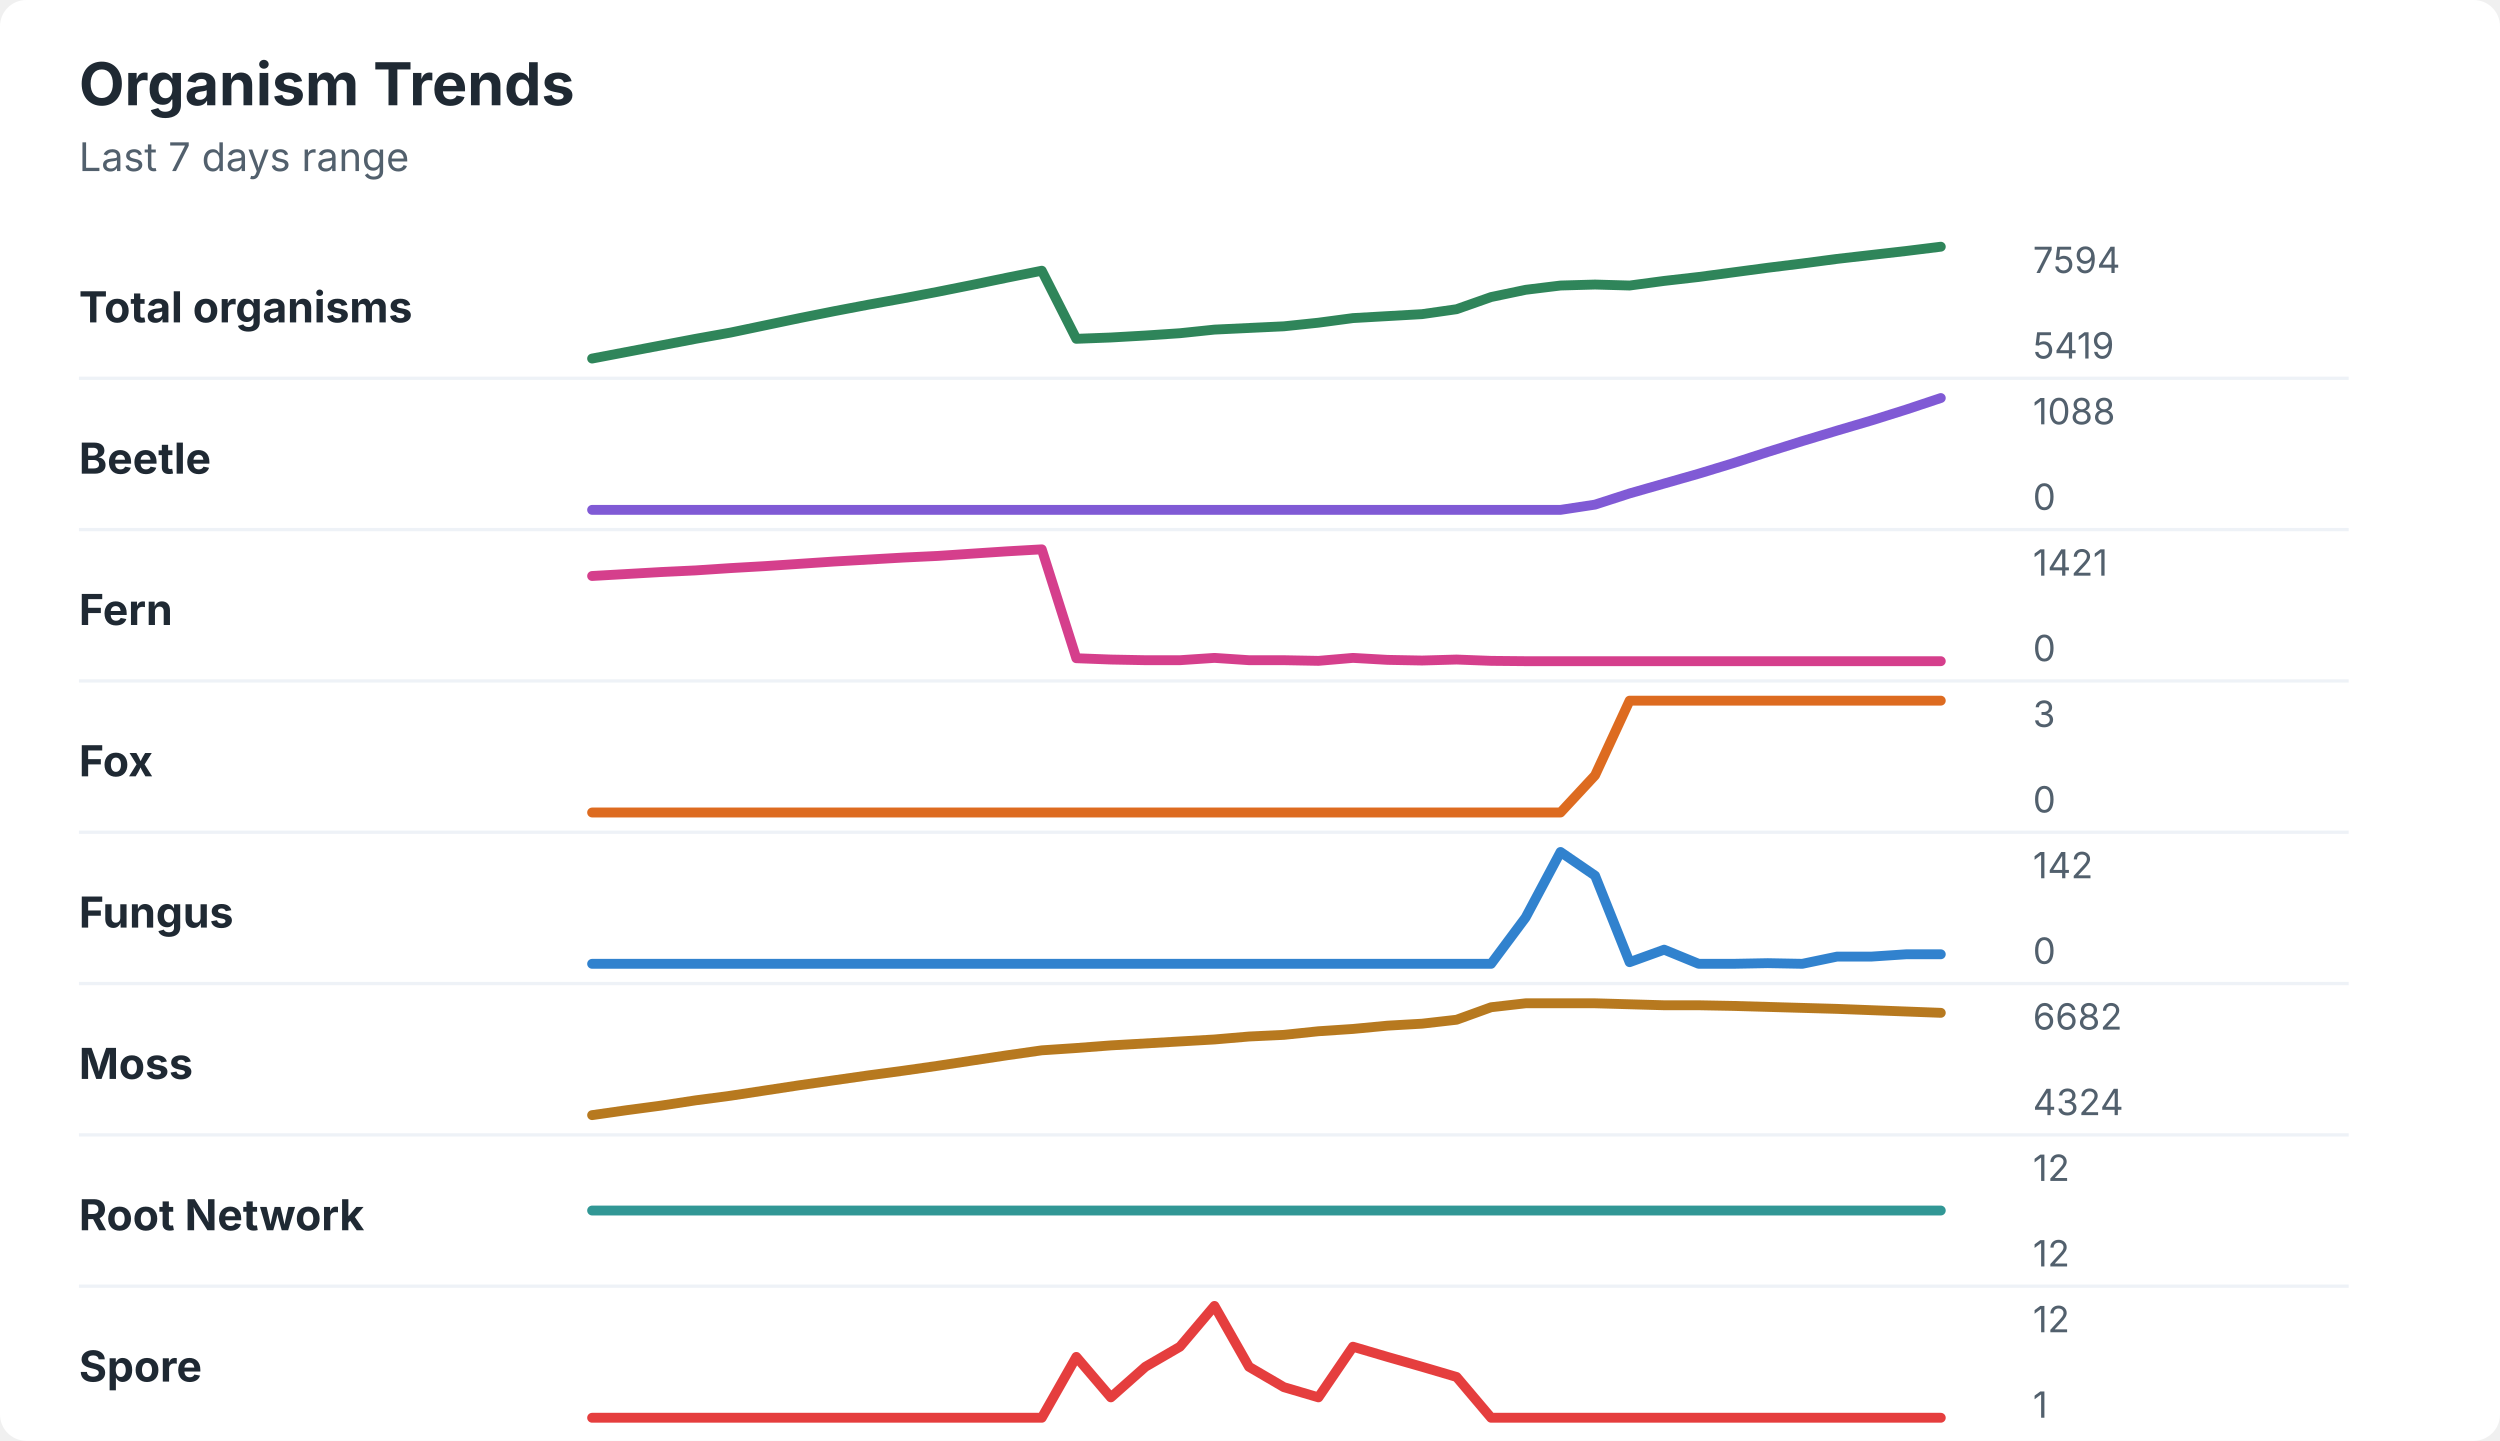
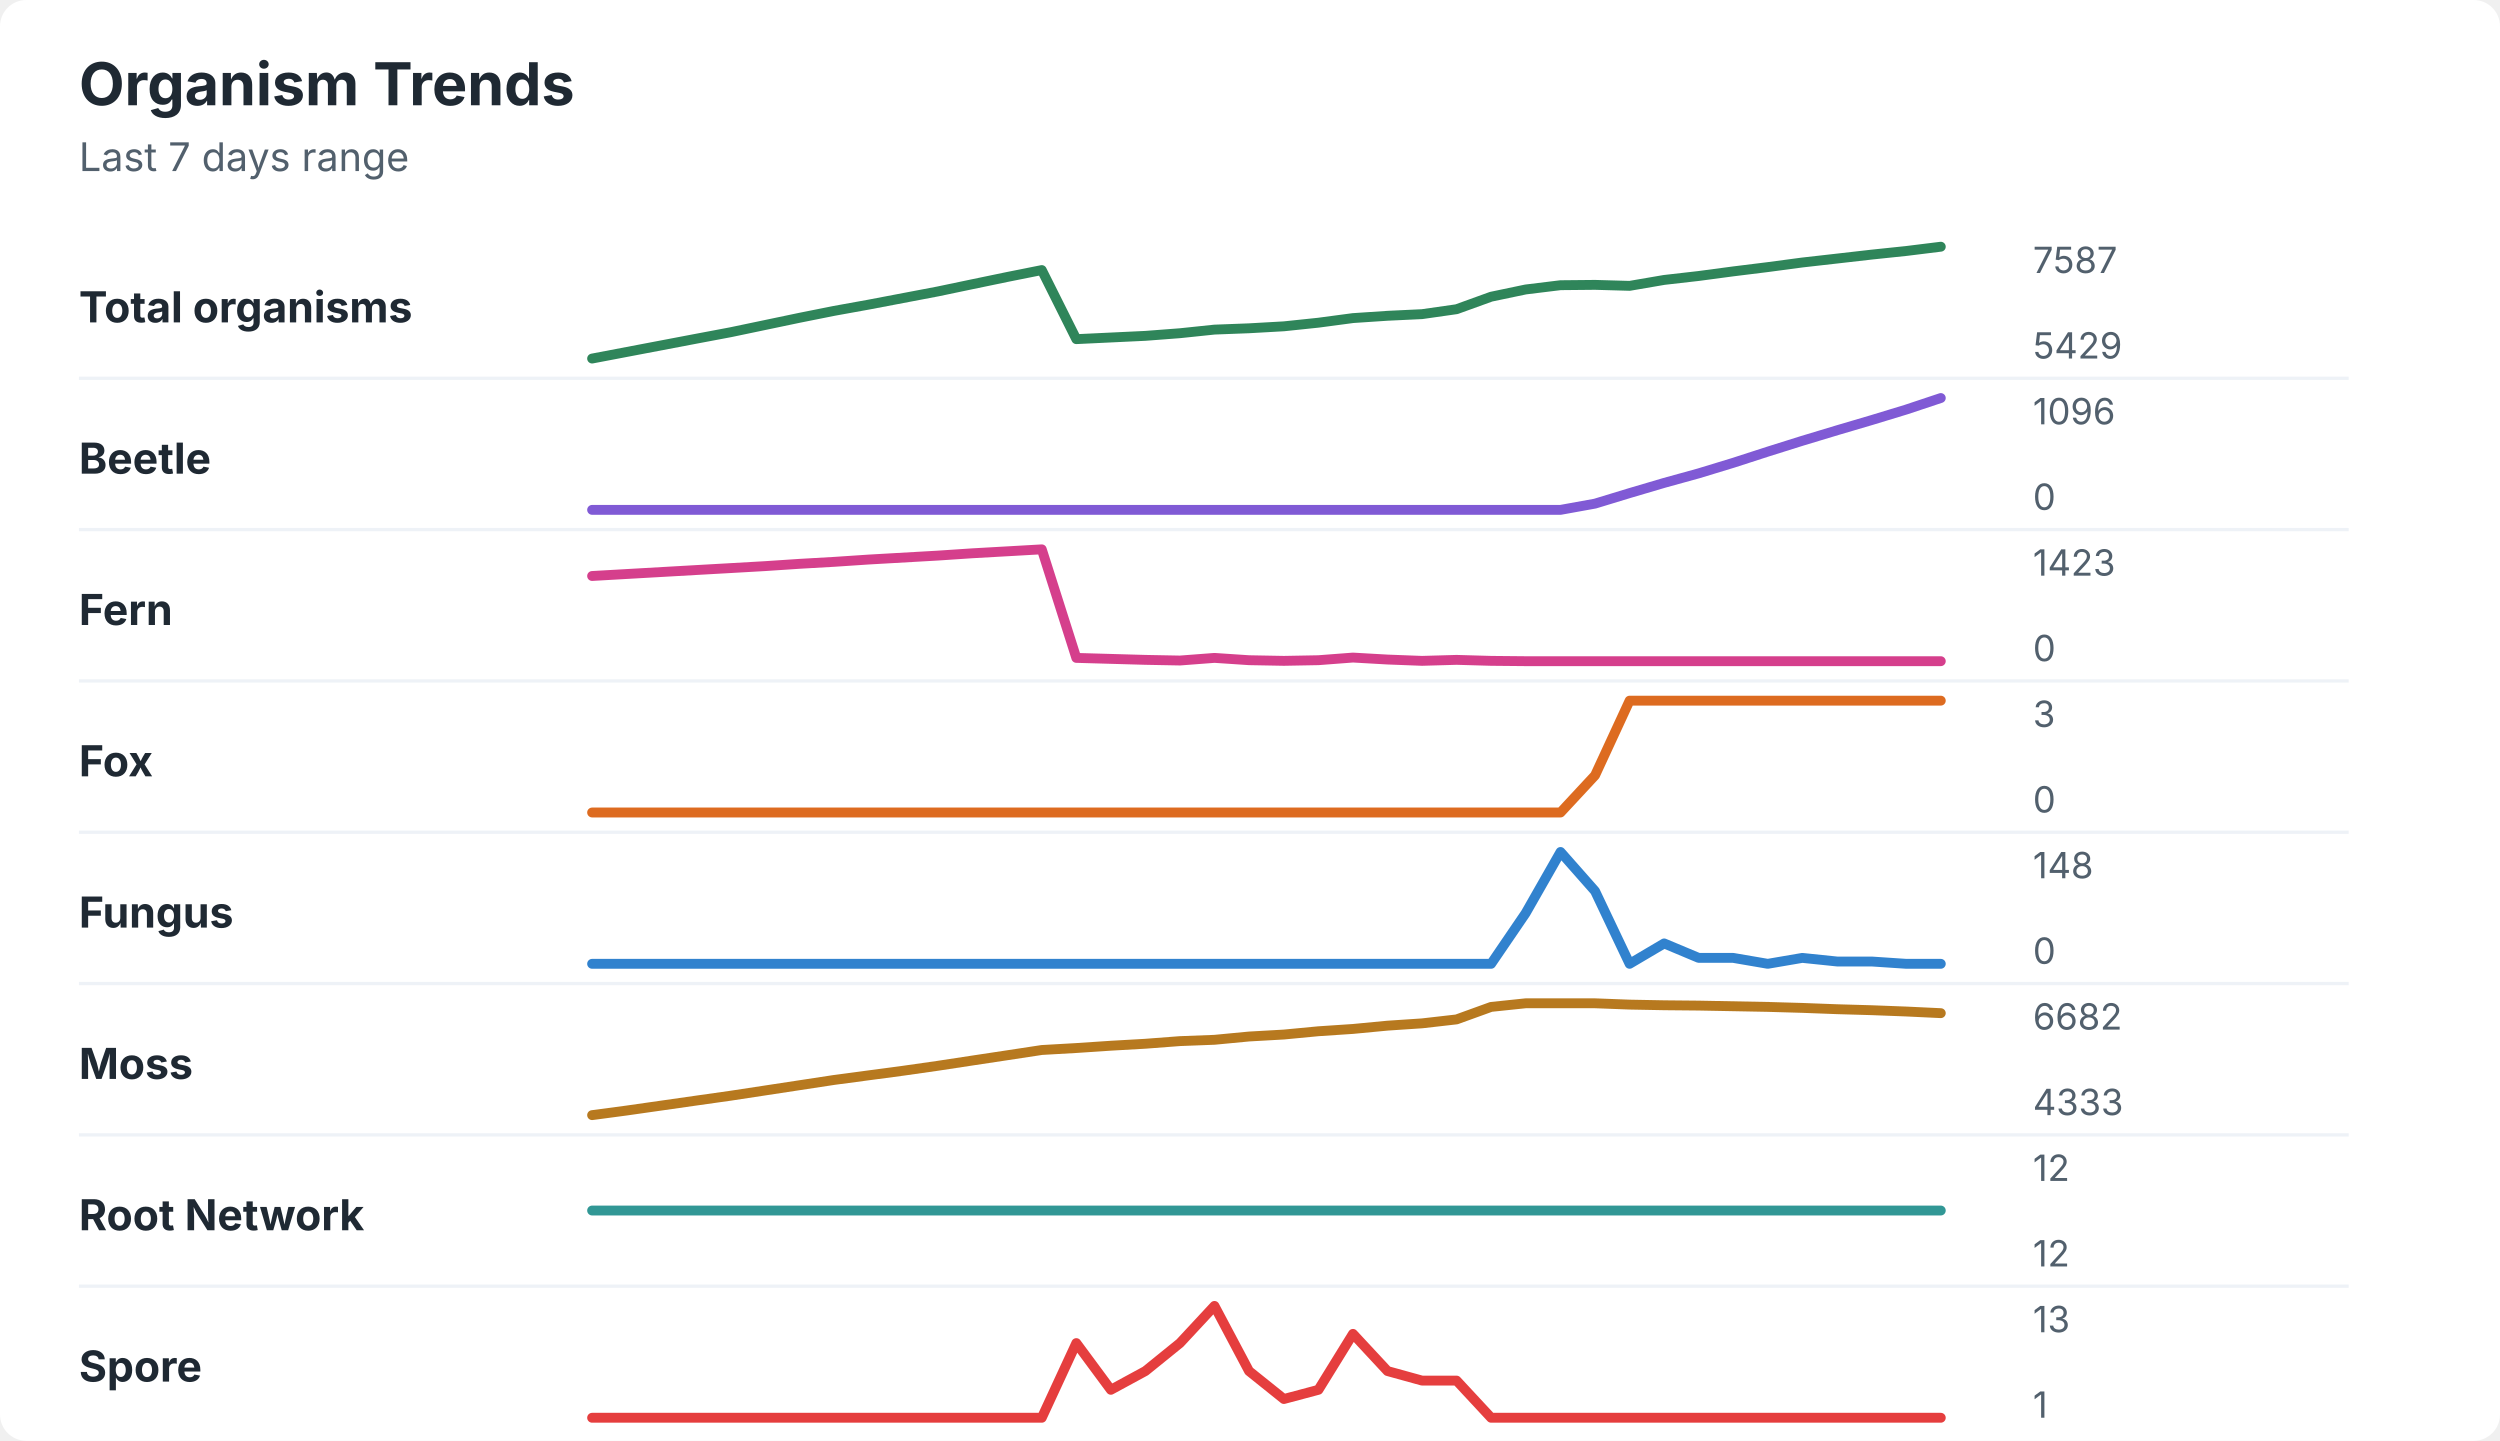
<svg xmlns="http://www.w3.org/2000/svg" width="760" height="438" viewBox="0 0 760 438" role="img" aria-labelledby="title desc">
  <rect width="760" height="438" rx="8" fill="#ffffff" />
  <style>
    text { font-family: -apple-system, BlinkMacSystemFont, "Segoe UI", sans-serif; }
    .title { font-size: 18px; font-weight: 700; fill: #1f2933; }
    .subtitle { font-size: 12px; fill: #52606d; }
    .label { font-size: 13px; font-weight: 650; fill: #1f2933; }
    .axis-value { font-size: 11px; fill: #52606d; }
    .separator { stroke: #eef2f7; stroke-width: 1; }
  </style>
  <text x="24" y="32" class="title">Organism Trends</text>
  <text x="24" y="52" class="subtitle">Last 7 days range</text>
  <text x="24" y="98" class="label">Total organisms</text>
-   <polyline points="180.0,109.0 190.5,107.0 201.0,105.0 211.5,103.0 222.1,101.1 232.6,98.9 243.1,96.7 253.6,94.6 264.1,92.6 274.6,90.7 285.1,88.7 295.6,86.6 306.2,84.4 316.7,82.3 327.2,103.0 337.7,102.6 348.2,102.0 358.7,101.3 369.2,100.2 379.7,99.7 390.3,99.2 400.8,98.1 411.3,96.7 421.8,96.1 432.3,95.5 442.8,94.0 453.3,90.3 463.8,88.1 474.4,86.8 484.9,86.5 495.4,86.8 505.9,85.4 516.4,84.2 526.9,82.8 537.4,81.4 547.9,80.1 558.5,78.7 569.0,77.5 579.5,76.3 590.0,75.0 " fill="none" stroke="#2f855a" stroke-width="3" stroke-linecap="round" stroke-linejoin="round" />
-   <text x="618" y="83" class="axis-value">7594</text>
-   <text x="618" y="109" class="axis-value">5419</text>
+   <polyline points="180.0,109.0 190.5,107.0 201.0,105.0 211.5,103.0 222.1,101.0 232.6,98.8 243.1,96.6 253.6,94.5 264.1,92.6 274.6,90.6 285.1,88.6 295.6,86.4 306.2,84.2 316.7,82.1 327.2,103.1 337.7,102.6 348.2,102.1 358.7,101.3 369.2,100.2 379.7,99.8 390.3,99.2 400.8,98.1 411.3,96.7 421.8,96.0 432.3,95.5 442.8,94.0 453.3,90.2 463.8,88.0 474.4,86.7 484.9,86.6 495.4,86.9 505.9,85.1 516.4,83.9 526.9,82.5 537.4,81.2 547.9,79.8 558.5,78.6 569.0,77.4 579.5,76.3 590.0,75.0 " fill="none" stroke="#2f855a" stroke-width="3" stroke-linecap="round" stroke-linejoin="round" />
+   <text x="618" y="83" class="axis-value">7587</text>
+   <text x="618" y="109" class="axis-value">5429</text>
  <line x1="24" y1="115.0" x2="714" y2="115.0" class="separator" />
  <text x="24" y="144" class="label">Beetle</text>
-   <polyline points="180.0,155.0 190.5,155.0 201.0,155.0 211.5,155.0 222.1,155.0 232.6,155.0 243.1,155.0 253.6,155.0 264.1,155.0 274.6,155.0 285.1,155.0 295.6,155.0 306.2,155.0 316.7,155.0 327.2,155.0 337.7,155.0 348.2,155.0 358.7,155.0 369.2,155.0 379.7,155.0 390.3,155.0 400.8,155.0 411.3,155.0 421.8,155.0 432.3,155.0 442.8,155.0 453.3,155.0 463.8,155.0 474.4,155.0 484.9,153.4 495.4,150.0 505.9,147.0 516.4,144.0 526.9,140.8 537.4,137.4 547.9,134.1 558.5,130.9 569.0,127.8 579.5,124.5 590.0,121.0 " fill="none" stroke="#805ad5" stroke-width="3" stroke-linecap="round" stroke-linejoin="round" />
-   <text x="618" y="129" class="axis-value">1088</text>
+   <polyline points="180.0,155.0 190.5,155.0 201.0,155.0 211.5,155.0 222.1,155.0 232.6,155.0 243.1,155.0 253.6,155.0 264.1,155.0 274.6,155.0 285.1,155.0 295.6,155.0 306.2,155.0 316.7,155.0 327.2,155.0 337.7,155.0 348.2,155.0 358.7,155.0 369.2,155.0 379.7,155.0 390.3,155.0 400.8,155.0 411.3,155.0 421.8,155.0 432.3,155.0 442.8,155.0 453.3,155.0 463.8,155.0 474.4,155.0 484.9,153.1 495.4,149.9 505.9,146.8 516.4,143.9 526.9,140.7 537.4,137.3 547.9,134.0 558.5,130.8 569.0,127.7 579.5,124.5 590.0,121.0 " fill="none" stroke="#805ad5" stroke-width="3" stroke-linecap="round" stroke-linejoin="round" />
+   <text x="618" y="129" class="axis-value">1096</text>
  <text x="618" y="155" class="axis-value">0</text>
  <line x1="24" y1="161.0" x2="714" y2="161.0" class="separator" />
  <text x="24" y="190" class="label">Fern</text>
-   <polyline points="180.0,175.1 190.5,174.5 201.0,173.9 211.5,173.4 222.1,172.7 232.6,172.1 243.1,171.4 253.6,170.7 264.1,170.1 274.6,169.5 285.1,169.0 295.6,168.3 306.2,167.6 316.7,167.0 327.2,200.1 337.7,200.5 348.2,200.7 358.7,200.7 369.2,200.0 379.7,200.7 390.3,200.7 400.8,200.9 411.3,200.0 421.8,200.6 432.3,200.8 442.8,200.5 453.3,200.9 463.8,201.0 474.4,201.0 484.9,201.0 495.4,201.0 505.9,201.0 516.4,201.0 526.9,201.0 537.4,201.0 547.9,201.0 558.5,201.0 569.0,201.0 579.5,201.0 590.0,201.0 " fill="none" stroke="#d53f8c" stroke-width="3" stroke-linecap="round" stroke-linejoin="round" />
-   <text x="618" y="175" class="axis-value">1421</text>
+   <polyline points="180.0,175.1 190.5,174.5 201.0,173.9 211.5,173.3 222.1,172.7 232.6,172.1 243.1,171.4 253.6,170.8 264.1,170.1 274.6,169.5 285.1,168.9 295.6,168.2 306.2,167.6 316.7,167.0 327.2,200.0 337.7,200.3 348.2,200.6 358.7,200.8 369.2,200.0 379.7,200.7 390.3,200.9 400.8,200.7 411.3,199.9 421.8,200.5 432.3,200.9 442.8,200.6 453.3,200.9 463.8,201.0 474.4,201.0 484.9,201.0 495.4,201.0 505.9,201.0 516.4,201.0 526.9,201.0 537.4,201.0 547.9,201.0 558.5,201.0 569.0,201.0 579.5,201.0 590.0,201.0 " fill="none" stroke="#d53f8c" stroke-width="3" stroke-linecap="round" stroke-linejoin="round" />
+   <text x="618" y="175" class="axis-value">1423</text>
  <text x="618" y="201" class="axis-value">0</text>
  <line x1="24" y1="207.0" x2="714" y2="207.0" class="separator" />
  <text x="24" y="236" class="label">Fox</text>
  <polyline points="180.0,247.0 190.5,247.0 201.0,247.0 211.5,247.0 222.1,247.0 232.6,247.0 243.1,247.0 253.6,247.0 264.1,247.0 274.6,247.0 285.1,247.0 295.6,247.0 306.2,247.0 316.7,247.0 327.2,247.0 337.7,247.0 348.2,247.0 358.7,247.0 369.2,247.0 379.7,247.0 390.3,247.0 400.8,247.0 411.3,247.0 421.8,247.0 432.3,247.0 442.8,247.0 453.3,247.0 463.8,247.0 474.4,247.0 484.9,235.7 495.4,213.0 505.9,213.0 516.4,213.0 526.9,213.0 537.4,213.0 547.9,213.0 558.5,213.0 569.0,213.0 579.5,213.0 590.0,213.0 " fill="none" stroke="#dd6b20" stroke-width="3" stroke-linecap="round" stroke-linejoin="round" />
  <text x="618" y="221" class="axis-value">3</text>
  <text x="618" y="247" class="axis-value">0</text>
  <line x1="24" y1="253.0" x2="714" y2="253.0" class="separator" />
  <text x="24" y="282" class="label">Fungus</text>
-   <polyline points="180.0,293.0 190.5,293.0 201.0,293.0 211.5,293.0 222.1,293.0 232.6,293.0 243.1,293.0 253.6,293.0 264.1,293.0 274.6,293.0 285.1,293.0 295.6,293.0 306.2,293.0 316.7,293.0 327.2,293.0 337.7,293.0 348.2,293.0 358.7,293.0 369.2,293.0 379.7,293.0 390.3,293.0 400.8,293.0 411.3,293.0 421.8,293.0 432.3,293.0 442.8,293.0 453.3,293.0 463.8,278.9 474.4,259.0 484.9,266.2 495.4,292.5 505.9,288.7 516.4,293.0 526.9,293.0 537.4,292.8 547.9,293.0 558.5,290.8 569.0,290.8 579.5,290.1 590.0,290.1 " fill="none" stroke="#3182ce" stroke-width="3" stroke-linecap="round" stroke-linejoin="round" />
-   <text x="618" y="267" class="axis-value">142</text>
+   <polyline points="180.0,293.0 190.5,293.0 201.0,293.0 211.5,293.0 222.1,293.0 232.6,293.0 243.1,293.0 253.6,293.0 264.1,293.0 274.6,293.0 285.1,293.0 295.6,293.0 306.2,293.0 316.7,293.0 327.2,293.0 337.7,293.0 348.2,293.0 358.7,293.0 369.2,293.0 379.7,293.0 390.3,293.0 400.8,293.0 411.3,293.0 421.8,293.0 432.3,293.0 442.8,293.0 453.3,293.0 463.8,277.6 474.4,259.0 484.9,270.9 495.4,293.0 505.9,286.8 516.4,291.2 526.9,291.2 537.4,293.0 547.9,291.2 558.5,292.3 569.0,292.3 579.5,293.0 590.0,293.0 " fill="none" stroke="#3182ce" stroke-width="3" stroke-linecap="round" stroke-linejoin="round" />
+   <text x="618" y="267" class="axis-value">148</text>
  <text x="618" y="293" class="axis-value">0</text>
  <line x1="24" y1="299.0" x2="714" y2="299.0" class="separator" />
  <text x="24" y="328" class="label">Moss</text>
-   <polyline points="180.0,339.0 190.5,337.5 201.0,336.1 211.5,334.5 222.1,333.1 232.6,331.5 243.1,329.9 253.6,328.4 264.1,326.9 274.6,325.5 285.1,324.0 295.6,322.4 306.2,320.8 316.7,319.3 327.2,318.6 337.7,317.8 348.2,317.2 358.7,316.6 369.2,316.0 379.7,315.1 390.3,314.6 400.8,313.5 411.3,312.8 421.8,311.8 432.3,311.2 442.8,310.0 453.3,306.2 463.8,305.0 474.4,305.0 484.9,305.0 495.4,305.3 505.9,305.6 516.4,305.6 526.9,305.8 537.4,306.1 547.9,306.4 558.5,306.7 569.0,307.1 579.5,307.5 590.0,307.9 " fill="none" stroke="#b7791f" stroke-width="3" stroke-linecap="round" stroke-linejoin="round" />
+   <polyline points="180.0,339.0 190.5,337.6 201.0,336.1 211.5,334.6 222.1,333.1 232.6,331.5 243.1,329.9 253.6,328.3 264.1,326.9 274.6,325.5 285.1,324.0 295.6,322.4 306.2,320.8 316.7,319.2 327.2,318.6 337.7,317.9 348.2,317.3 358.7,316.5 369.2,316.1 379.7,315.1 390.3,314.5 400.8,313.5 411.3,312.8 421.8,311.8 432.3,311.1 442.8,309.9 453.3,306.1 463.8,305.0 474.4,305.0 484.9,305.0 495.4,305.4 505.9,305.6 516.4,305.7 526.9,305.9 537.4,306.1 547.9,306.4 558.5,306.8 569.0,307.1 579.5,307.5 590.0,308.0 " fill="none" stroke="#b7791f" stroke-width="3" stroke-linecap="round" stroke-linejoin="round" />
  <text x="618" y="313" class="axis-value">6682</text>
-   <text x="618" y="339" class="axis-value">4324</text>
+   <text x="618" y="339" class="axis-value">4333</text>
  <line x1="24" y1="345.0" x2="714" y2="345.0" class="separator" />
  <text x="24" y="374" class="label">Root Network</text>
  <polyline points="180.0,368.0 190.5,368.0 201.0,368.0 211.5,368.0 222.1,368.0 232.6,368.0 243.1,368.0 253.6,368.0 264.1,368.0 274.6,368.0 285.1,368.0 295.6,368.0 306.2,368.0 316.7,368.0 327.2,368.0 337.7,368.0 348.2,368.0 358.7,368.0 369.2,368.0 379.7,368.0 390.3,368.0 400.8,368.0 411.3,368.0 421.8,368.0 432.3,368.0 442.8,368.0 453.3,368.0 463.8,368.0 474.4,368.0 484.9,368.0 495.4,368.0 505.9,368.0 516.4,368.0 526.9,368.0 537.4,368.0 547.9,368.0 558.5,368.0 569.0,368.0 579.5,368.0 590.0,368.0 " fill="none" stroke="#319795" stroke-width="3" stroke-linecap="round" stroke-linejoin="round" />
  <text x="618" y="359" class="axis-value">12</text>
  <text x="618" y="385" class="axis-value">12</text>
  <line x1="24" y1="391.0" x2="714" y2="391.0" class="separator" />
  <text x="24" y="420" class="label">Spore</text>
-   <polyline points="180.0,431.0 190.5,431.0 201.0,431.0 211.5,431.0 222.1,431.0 232.6,431.0 243.1,431.0 253.6,431.0 264.1,431.0 274.6,431.0 285.1,431.0 295.6,431.0 306.2,431.0 316.7,431.0 327.2,412.5 337.7,424.8 348.2,415.5 358.7,409.4 369.2,397.0 379.7,415.5 390.3,421.7 400.8,424.8 411.3,409.4 421.8,412.5 432.3,415.5 442.8,418.6 453.3,431.0 463.8,431.0 474.4,431.0 484.9,431.0 495.4,431.0 505.9,431.0 516.4,431.0 526.9,431.0 537.4,431.0 547.9,431.0 558.5,431.0 569.0,431.0 579.5,431.0 590.0,431.0 " fill="none" stroke="#e53e3e" stroke-width="3" stroke-linecap="round" stroke-linejoin="round" />
-   <text x="618" y="405" class="axis-value">12</text>
+   <polyline points="180.0,431.0 190.5,431.0 201.0,431.0 211.5,431.0 222.1,431.0 232.6,431.0 243.1,431.0 253.6,431.0 264.1,431.0 274.6,431.0 285.1,431.0 295.6,431.0 306.2,431.0 316.7,431.0 327.2,408.3 337.7,422.5 348.2,416.8 358.7,408.3 369.2,397.0 379.7,416.8 390.3,425.3 400.8,422.5 411.3,405.5 421.8,416.8 432.3,419.7 442.8,419.7 453.3,431.0 463.8,431.0 474.4,431.0 484.9,431.0 495.4,431.0 505.9,431.0 516.4,431.0 526.9,431.0 537.4,431.0 547.9,431.0 558.5,431.0 569.0,431.0 579.5,431.0 590.0,431.0 " fill="none" stroke="#e53e3e" stroke-width="3" stroke-linecap="round" stroke-linejoin="round" />
+   <text x="618" y="405" class="axis-value">13</text>
  <text x="618" y="431" class="axis-value">1</text>
</svg>
